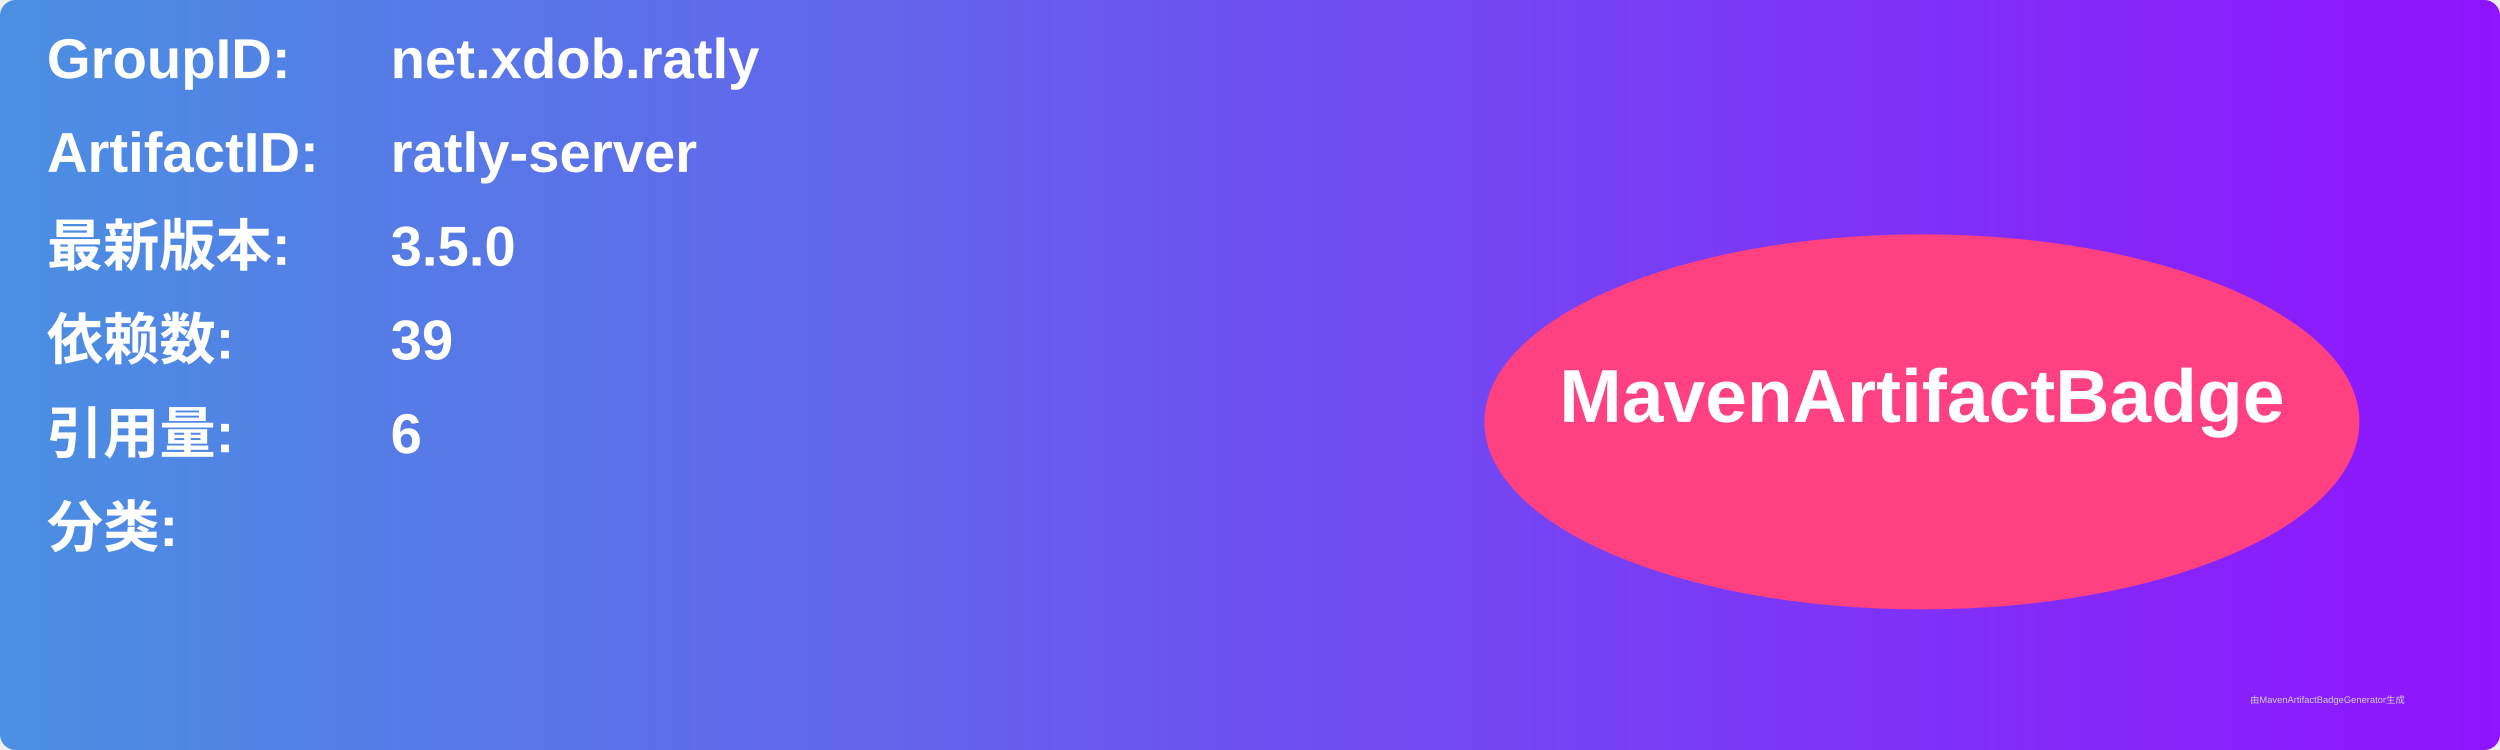
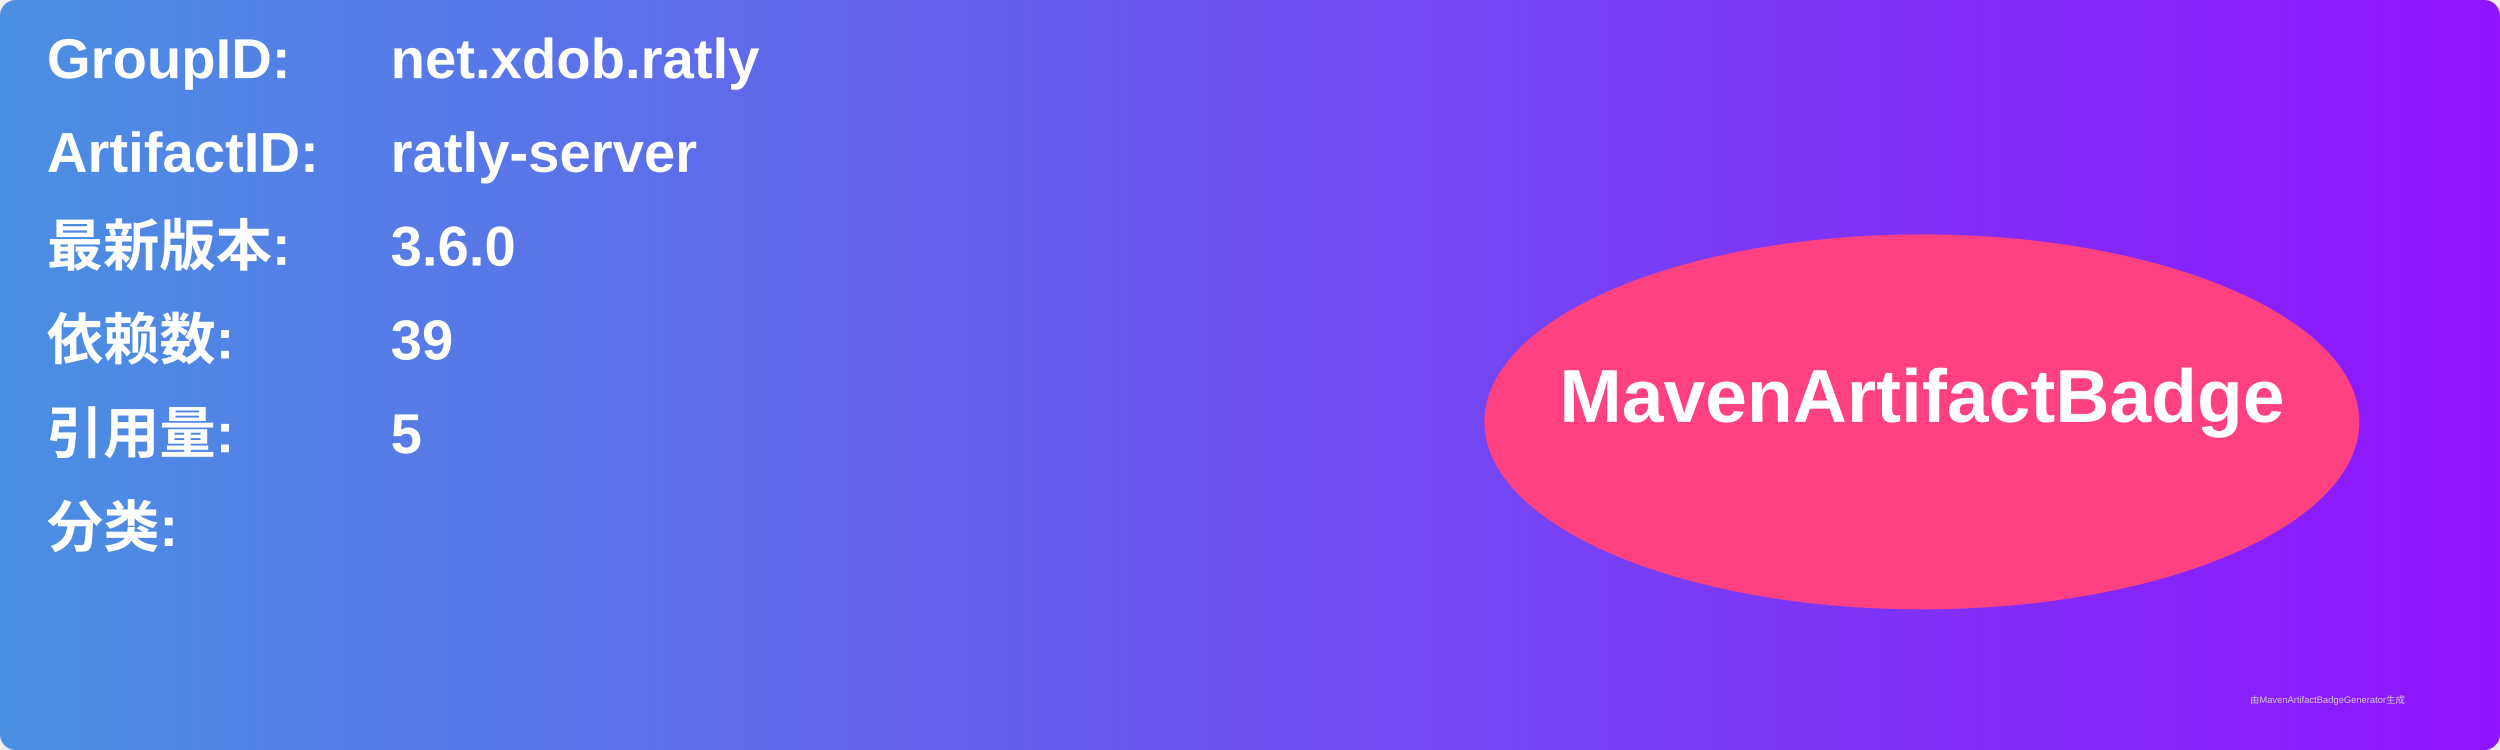
<svg xmlns="http://www.w3.org/2000/svg" width="800" height="240" viewBox="0 0 800 240">
  <linearGradient id="grad" x1="0%" y1="0%" x2="100%" y2="0%">
    <stop offset="0%" stop-color="#4a90e2" />
    <stop offset="100%" stop-color="#9013fe" />
  </linearGradient>
  <rect width="100%" height="100%" rx="5" ry="5" fill="url(#grad)" />
  <g transform="translate(15, 15)">
    <text x="0" y="10" font-family="Arial" font-size="18" fill="white" font-weight="bold" width="260">GroupID:</text>
    <text x="110" y="10" font-family="Arial" font-size="18" fill="white" font-weight="bold" width="460">net.xdob.ratly</text>
    <text x="0" y="40" font-family="Arial" font-size="18" fill="white" font-weight="bold" width="260">ArtifactID:</text>
    <text x="110" y="40" font-family="Arial" font-size="18" fill="white" font-weight="bold" width="460">ratly-server</text>
    <text x="0" y="70" font-family="Arial" font-size="18" fill="white" font-weight="bold">最新版本:</text>
    <text x="110" y="70" font-family="Arial" font-size="18" fill="white" font-weight="bold">
-       <tspan font-weight="bold">3.5.0</tspan>
+       <tspan font-weight="bold">3.6.0</tspan>
    </text>
    <text x="0" y="100" font-family="Arial" font-size="18" fill="white" font-weight="bold">依赖数: </text>
    <text x="110" y="100" font-family="Arial" font-size="18" fill="white">
      <tspan font-weight="bold">39</tspan>
    </text>
    <text x="0" y="130" font-family="Arial" font-size="18" fill="white" font-weight="bold">引用量: </text>
    <text x="110" y="130" font-family="Arial" font-size="18" fill="white">
-       <tspan font-weight="bold">6</tspan>
+       <tspan font-weight="bold">5</tspan>
    </text>
    <text x="0" y="160" font-family="Arial" font-size="18" fill="white" font-weight="bold">分类:</text>
    <text x="10" y="190" font-family="Arial" font-size="10" fill="white">
      <tspan font-weight="bold" />
    </text>
    <ellipse cx="600" cy="120" rx="140" ry="60" fill="#ff4081" />
    <text x="600" y="120" text-anchor="middle" font-family="Arial" font-size="24" fill="white" font-weight="bold">MavenArtifactBadge</text>
  </g>
  <text x="720" y="225" font-family="Arial" font-size="3" fill="#d0d0d0">由MavenArtifactBadgeGenerator生成</text>
</svg>
